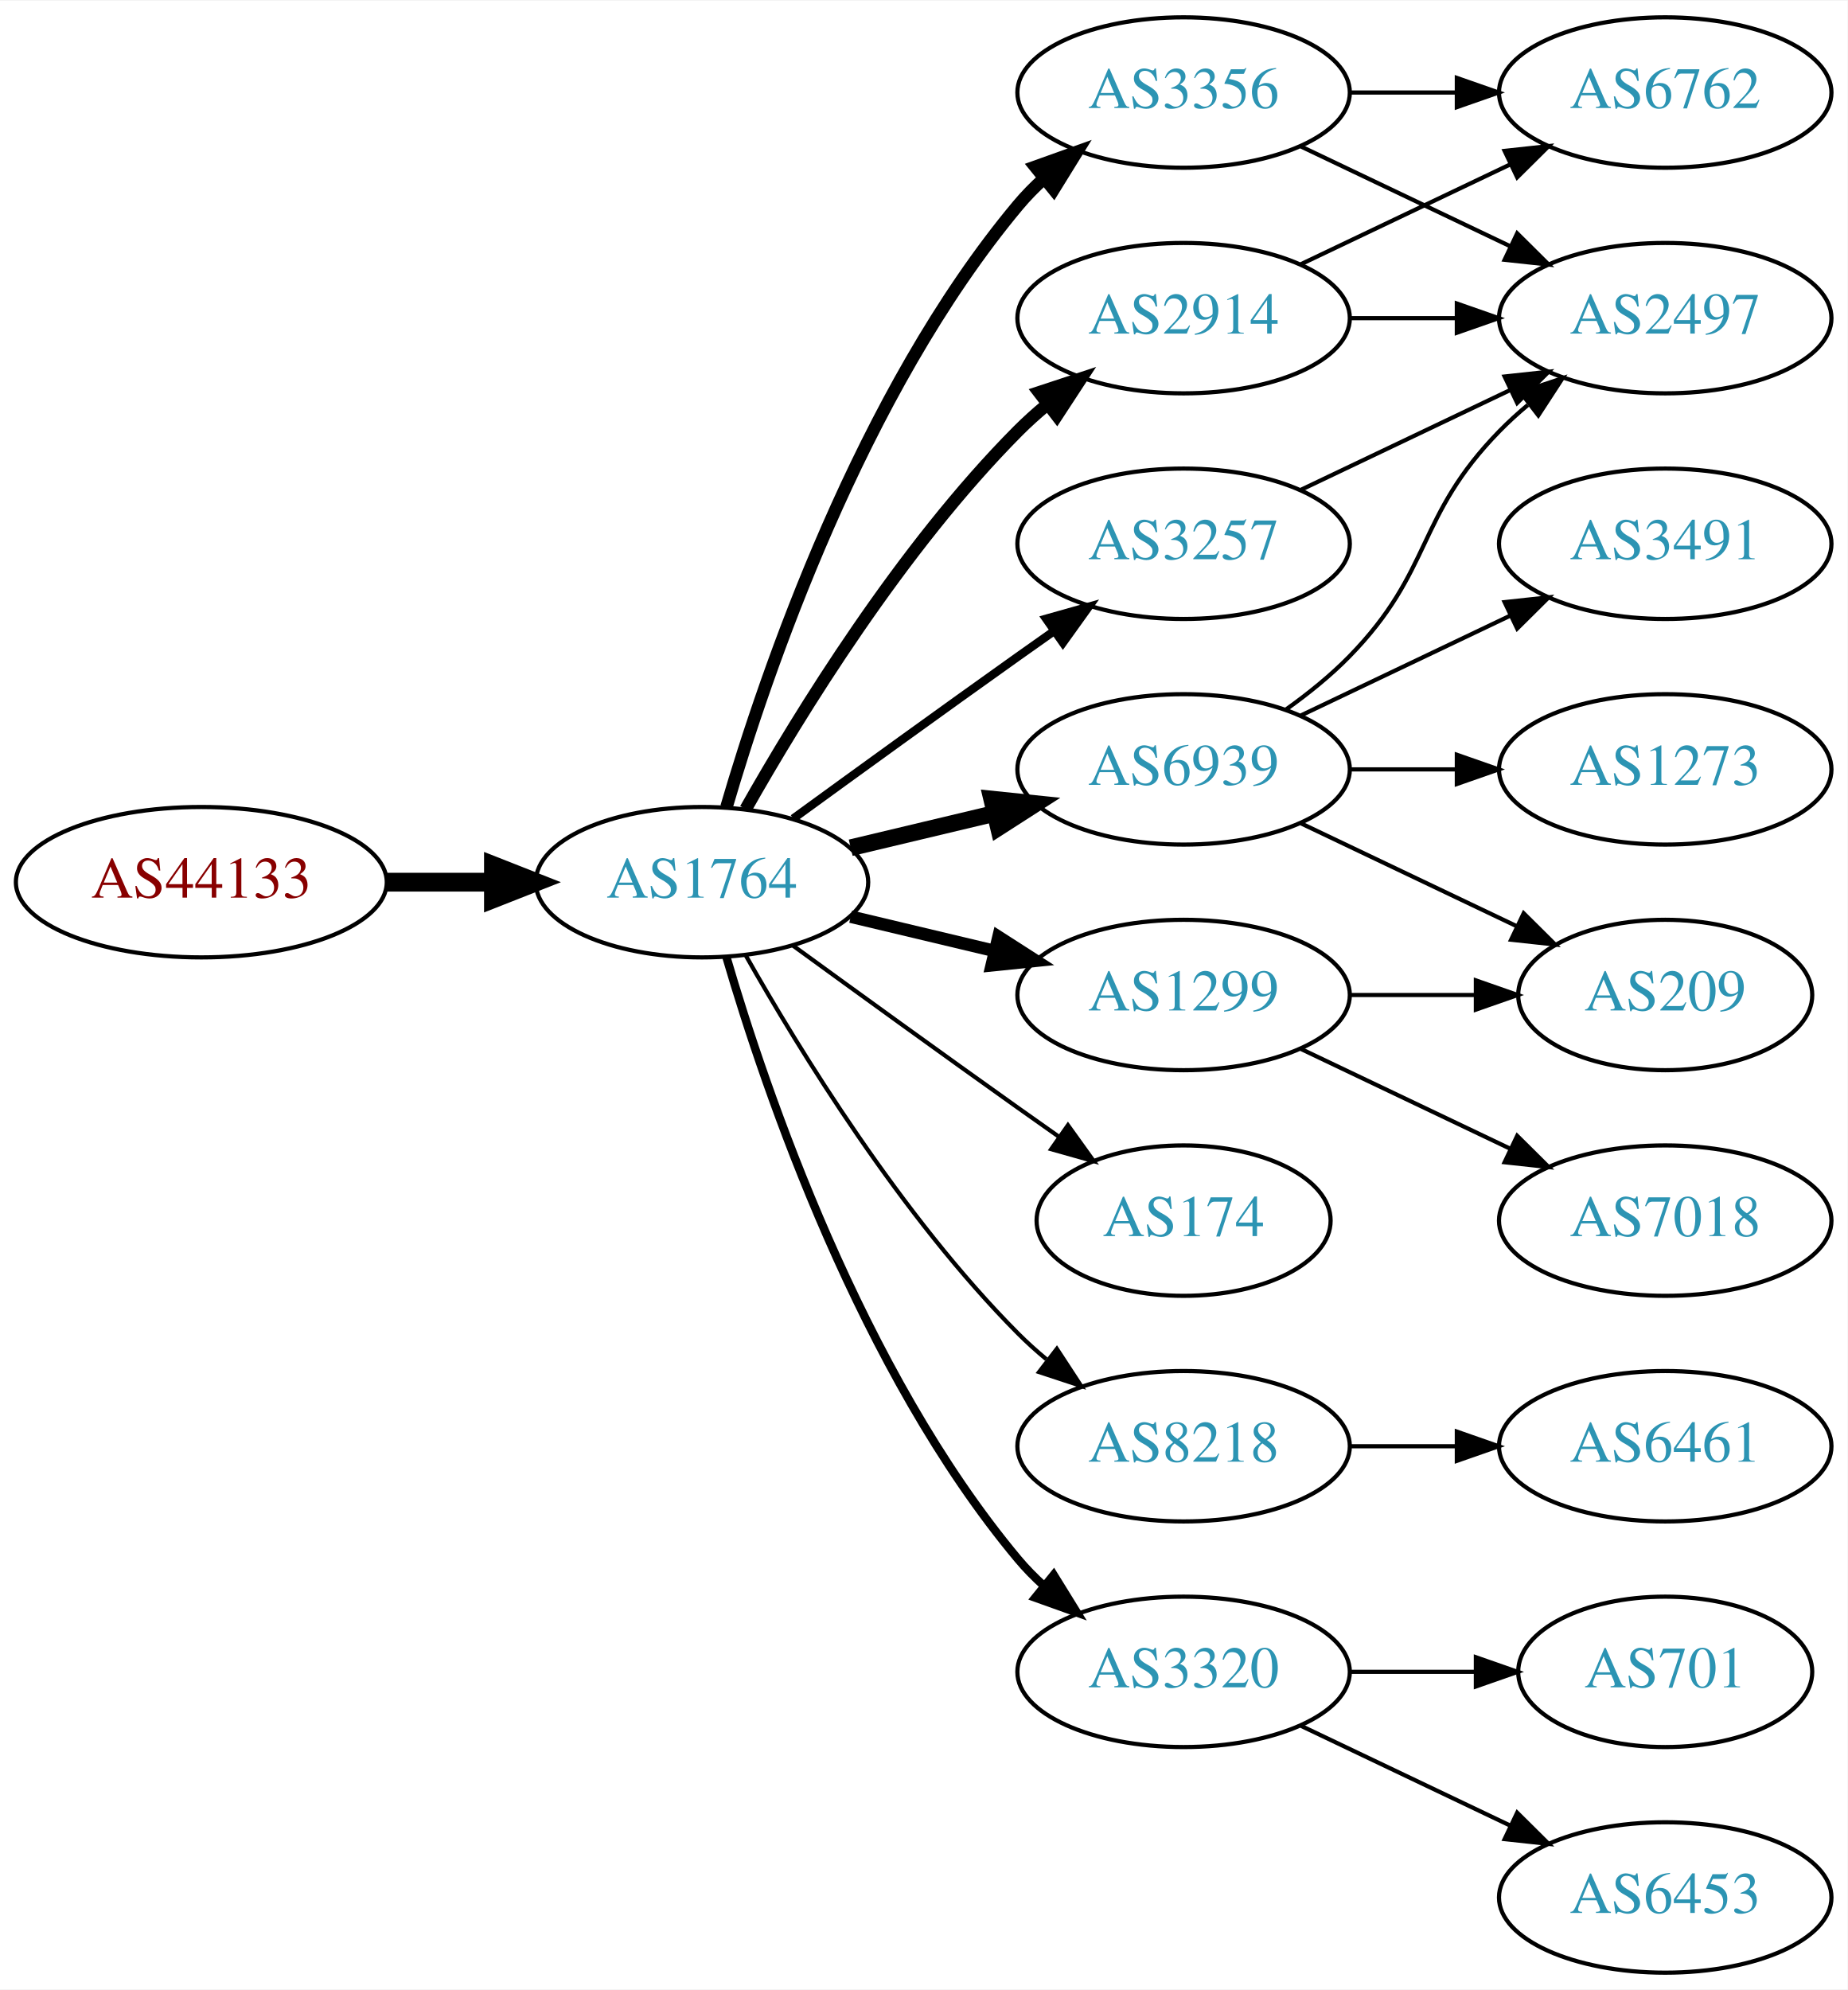
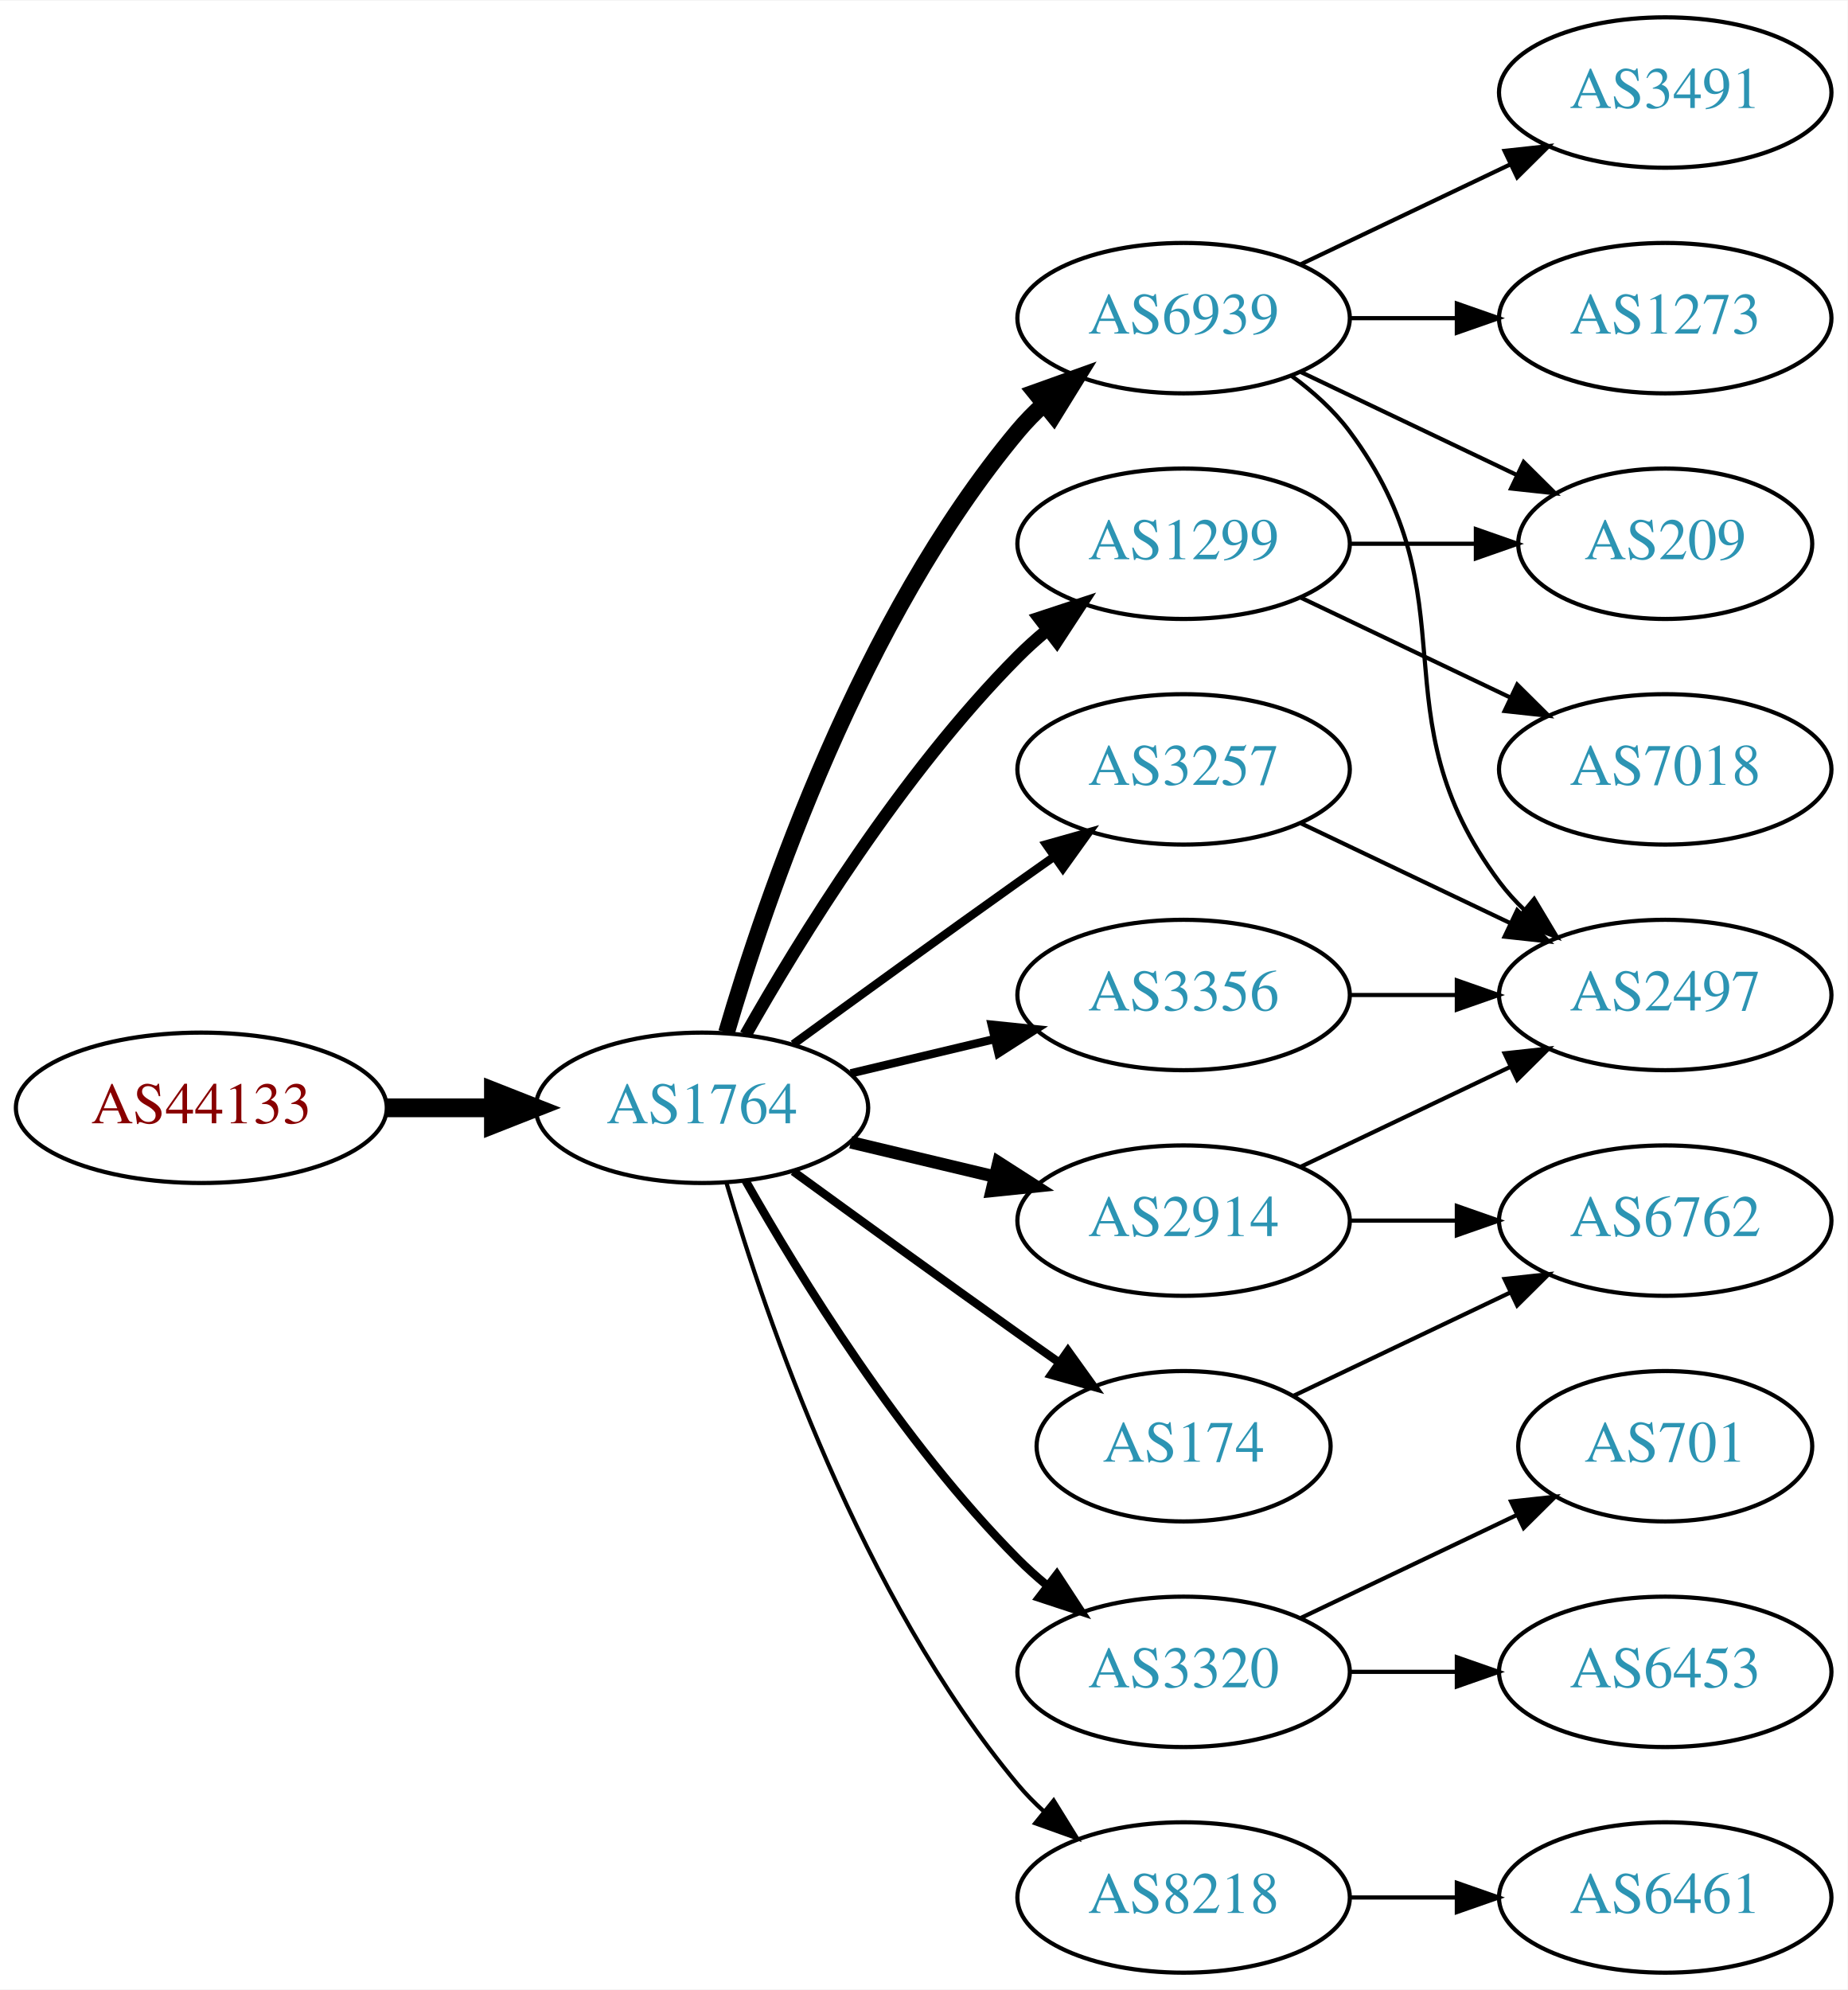
<svg xmlns="http://www.w3.org/2000/svg" xmlns:xlink="http://www.w3.org/1999/xlink" width="442pt" height="476pt" viewBox="0.00 0.00 442.27 476.00">
  <g id="graph0" class="graph" transform="scale(1 1) rotate(0) translate(4 472)">
    <polygon fill="white" stroke="none" points="-4,4 -4,-472 438.271,-472 438.271,4 -4,4" />
    <g id="node1" class="node">
      <g id="a_node1">
        <a xlink:href="/asn/44133" xlink:title="AS44133 ~ IPAX OG [AT]">
-           <ellipse fill="#ffffff" stroke="black" cx="44.196" cy="-261" rx="44.393" ry="18" />
-           <text text-anchor="middle" x="44.196" y="-257.3" font-family="Times,serif" font-size="14.00" fill="#880000">AS44133</text>
+           <ellipse fill="#ffffff" stroke="black" cx="44.196" cy="-207" rx="44.393" ry="18" />
+           <text text-anchor="middle" x="44.196" y="-203.3" font-family="Times,serif" font-size="14.00" fill="#880000">AS44133</text>
        </a>
      </g>
    </g>
    <g id="node2" class="node">
      <g id="a_node2">
        <a xlink:href="/asn/1764" xlink:title="AS1764 ~ NEXTLAYER-AS [AT]">
-           <ellipse fill="#ffffff" stroke="black" cx="164.039" cy="-261" rx="39.794" ry="18" />
-           <text text-anchor="middle" x="164.039" y="-257.3" font-family="Times,serif" font-size="14.00" fill="#2c94b3">AS1764</text>
+           <ellipse fill="#ffffff" stroke="black" cx="164.039" cy="-207" rx="39.794" ry="18" />
+           <text text-anchor="middle" x="164.039" y="-203.3" font-family="Times,serif" font-size="14.00" fill="#2c94b3">AS1764</text>
        </a>
      </g>
    </g>
    <g id="edge1" class="edge">
-       <path fill="none" stroke="black" stroke-width="4.5" d="M88.407,-261C96.72,-261 105.482,-261 113.965,-261" />
-       <polygon fill="black" stroke="black" stroke-width="4.5" points="114.123,-264.938 124.123,-261 114.123,-257.063 114.123,-264.938" />
+       <path fill="none" stroke="black" stroke-width="4.5" d="M88.407,-207C96.72,-207 105.482,-207 113.965,-207" />
+       <polygon fill="black" stroke="black" stroke-width="4.5" points="114.123,-210.938 124.123,-207 114.123,-203.063 114.123,-210.938" />
    </g>
    <g id="node3" class="node">
      <g id="a_node3">
-         <a xlink:href="/asn/3257" xlink:title="AS3257 ~ GTT [DE]">
-           <ellipse fill="#ffffff" stroke="black" cx="279.332" cy="-342" rx="39.794" ry="18" />
-           <text text-anchor="middle" x="279.332" y="-338.3" font-family="Times,serif" font-size="14.00" fill="#2c94b3">AS3257</text>
+         <a xlink:href="/asn/6939" xlink:title="AS6939 ~ Hurricane Electric LLC [US]">
+           <ellipse fill="#ffffff" stroke="black" cx="279.332" cy="-396" rx="39.794" ry="18" />
+           <text text-anchor="middle" x="279.332" y="-392.3" font-family="Times,serif" font-size="14.00" fill="#2c94b3">AS6939</text>
        </a>
      </g>
    </g>
    <g id="edge2" class="edge">
-       <path fill="none" stroke="black" stroke-width="2" d="M185.887,-276.222C200.821,-287.091 221.435,-302.025 239.685,-315 242.506,-317.005 245.449,-319.085 248.397,-321.159" />
-       <polygon fill="black" stroke="black" stroke-width="2" points="246.424,-324.05 256.621,-326.926 250.443,-318.319 246.424,-324.05" />
+       <path fill="none" stroke="black" stroke-width="4" d="M169.913,-225.002C179.227,-256.844 202.043,-323.981 239.685,-369 241.555,-371.237 243.654,-373.374 245.88,-375.396" />
+       <polygon fill="black" stroke="black" stroke-width="4" points="243.823,-378.234 253.799,-381.804 248.227,-372.793 243.823,-378.234" />
    </g>
    <g id="node4" class="node">
      <g id="a_node4">
-         <a xlink:href="/asn/3356" xlink:title="AS3356 ~ Level 3 Parent, LLC [US]">
-           <ellipse fill="#ffffff" stroke="black" cx="279.332" cy="-450" rx="39.794" ry="18" />
-           <text text-anchor="middle" x="279.332" y="-446.3" font-family="Times,serif" font-size="14.00" fill="#2c94b3">AS3356</text>
+         <a xlink:href="/asn/3257" xlink:title="AS3257 ~ GTT [DE]">
+           <ellipse fill="#ffffff" stroke="black" cx="279.332" cy="-288" rx="39.794" ry="18" />
+           <text text-anchor="middle" x="279.332" y="-284.3" font-family="Times,serif" font-size="14.00" fill="#2c94b3">AS3257</text>
        </a>
      </g>
    </g>
    <g id="edge3" class="edge">
-       <path fill="none" stroke="black" stroke-width="3" d="M169.913,-279.002C179.227,-310.844 202.043,-377.981 239.685,-423 241.555,-425.237 243.654,-427.374 245.88,-429.396" />
-       <polygon fill="black" stroke="black" stroke-width="3" points="243.823,-432.234 253.799,-435.804 248.227,-426.793 243.823,-432.234" />
+       <path fill="none" stroke="black" stroke-width="2" d="M185.887,-222.222C200.821,-233.091 221.435,-248.025 239.685,-261 242.506,-263.005 245.449,-265.085 248.397,-267.159" />
+       <polygon fill="black" stroke="black" stroke-width="2" points="246.424,-270.05 256.621,-272.926 250.443,-264.319 246.424,-270.05" />
    </g>
    <g id="node5" class="node">
      <g id="a_node5">
-         <a xlink:href="/asn/6939" xlink:title="AS6939 ~ Hurricane Electric LLC [US]">
-           <ellipse fill="#ffffff" stroke="black" cx="279.332" cy="-288" rx="39.794" ry="18" />
-           <text text-anchor="middle" x="279.332" y="-284.3" font-family="Times,serif" font-size="14.00" fill="#2c94b3">AS6939</text>
+         <a xlink:href="/asn/174" xlink:title="AS174 ~ Cogent Communications [US]">
+           <ellipse fill="#ffffff" stroke="black" cx="279.332" cy="-126" rx="35.194" ry="18" />
+           <text text-anchor="middle" x="279.332" y="-122.3" font-family="Times,serif" font-size="14.00" fill="#2c94b3">AS174</text>
        </a>
      </g>
    </g>
    <g id="edge4" class="edge">
-       <path fill="none" stroke="black" stroke-width="4" d="M199.646,-269.248C210.517,-271.838 222.671,-274.735 234.114,-277.462" />
-       <polygon fill="black" stroke="black" stroke-width="4" points="233.397,-280.889 243.936,-279.803 235.02,-274.08 233.397,-280.889" />
+       <path fill="none" stroke="black" stroke-width="2" d="M185.887,-191.778C200.821,-180.909 221.435,-165.975 239.685,-153 242.895,-150.718 246.264,-148.339 249.619,-145.982" />
+       <polygon fill="black" stroke="black" stroke-width="2" points="251.647,-148.834 257.83,-140.23 247.631,-143.101 251.647,-148.834" />
    </g>
    <g id="node6" class="node">
      <g id="a_node6">
-         <a xlink:href="/asn/174" xlink:title="AS174 ~ Cogent Communications [US]">
-           <ellipse fill="#ffffff" stroke="black" cx="279.332" cy="-180" rx="35.194" ry="18" />
-           <text text-anchor="middle" x="279.332" y="-176.3" font-family="Times,serif" font-size="14.00" fill="#2c94b3">AS174</text>
-         </a>
-       </g>
-     </g>
-     <g id="edge5" class="edge">
-       <path fill="none" stroke="black" d="M185.887,-245.778C200.821,-234.909 221.435,-219.975 239.685,-207 242.895,-204.718 246.264,-202.339 249.619,-199.982" />
-       <polygon fill="black" stroke="black" points="251.647,-202.834 257.83,-194.23 247.631,-197.101 251.647,-202.834" />
-     </g>
-     <g id="node7" class="node">
-       <g id="a_node7">
-         <a xlink:href="/asn/1299" xlink:title="AS1299 ~ Telia Carrier [EU]">
-           <ellipse fill="#ffffff" stroke="black" cx="279.332" cy="-234" rx="39.794" ry="18" />
-           <text text-anchor="middle" x="279.332" y="-230.3" font-family="Times,serif" font-size="14.00" fill="#2c94b3">AS1299</text>
-         </a>
-       </g>
-     </g>
-     <g id="edge6" class="edge">
-       <path fill="none" stroke="black" stroke-width="3" d="M199.646,-252.752C210.517,-250.162 222.671,-247.265 234.114,-244.538" />
-       <polygon fill="black" stroke="black" stroke-width="3" points="235.02,-247.92 243.936,-242.197 233.397,-241.111 235.02,-247.92" />
-     </g>
-     <g id="node8" class="node">
-       <g id="a_node8">
-         <a xlink:href="/asn/2914" xlink:title="AS2914 ~ NTT America, Inc. [US]">
-           <ellipse fill="#ffffff" stroke="black" cx="279.332" cy="-396" rx="39.794" ry="18" />
-           <text text-anchor="middle" x="279.332" y="-392.3" font-family="Times,serif" font-size="14.00" fill="#2c94b3">AS2914</text>
-         </a>
-       </g>
-     </g>
-     <g id="edge7" class="edge">
-       <path fill="none" stroke="black" stroke-width="3" d="M174.498,-278.49C187.28,-301.096 211.712,-340.886 239.685,-369 241.796,-371.121 244.092,-373.188 246.477,-375.171" />
-       <polygon fill="black" stroke="black" stroke-width="3" points="244.73,-378.242 254.793,-381.556 248.993,-372.69 244.73,-378.242" />
-     </g>
-     <g id="node9" class="node">
-       <g id="a_node9">
-         <a xlink:href="/asn/8218" xlink:title="AS8218 ~ legacy Neotelecoms [FR]">
-           <ellipse fill="#ffffff" stroke="black" cx="279.332" cy="-126" rx="39.794" ry="18" />
-           <text text-anchor="middle" x="279.332" y="-122.3" font-family="Times,serif" font-size="14.00" fill="#2c94b3">AS8218</text>
-         </a>
-       </g>
-     </g>
-     <g id="edge8" class="edge">
-       <path fill="none" stroke="black" d="M174.498,-243.51C187.28,-220.904 211.712,-181.114 239.685,-153 241.796,-150.879 244.092,-148.812 246.477,-146.829" />
-       <polygon fill="black" stroke="black" points="248.993,-149.31 254.793,-140.444 244.73,-143.758 248.993,-149.31" />
-     </g>
-     <g id="node10" class="node">
-       <g id="a_node10">
        <a xlink:href="/asn/3320" xlink:title="AS3320 ~ DTAG [DE]">
          <ellipse fill="#ffffff" stroke="black" cx="279.332" cy="-72" rx="39.794" ry="18" />
          <text text-anchor="middle" x="279.332" y="-68.3" font-family="Times,serif" font-size="14.00" fill="#2c94b3">AS3320</text>
        </a>
      </g>
    </g>
+     <g id="edge5" class="edge">
+       <path fill="none" stroke="black" stroke-width="2" d="M174.498,-189.51C187.28,-166.904 211.712,-127.114 239.685,-99 241.796,-96.879 244.092,-94.812 246.477,-92.829" />
+       <polygon fill="black" stroke="black" stroke-width="2" points="248.993,-95.31 254.793,-86.444 244.73,-89.758 248.993,-95.31" />
+     </g>
+     <g id="node7" class="node">
+       <g id="a_node7">
+         <a xlink:href="/asn/8218" xlink:title="AS8218 ~ legacy Neotelecoms [FR]">
+           <ellipse fill="#ffffff" stroke="black" cx="279.332" cy="-18" rx="39.794" ry="18" />
+           <text text-anchor="middle" x="279.332" y="-14.3" font-family="Times,serif" font-size="14.00" fill="#2c94b3">AS8218</text>
+         </a>
+       </g>
+     </g>
+     <g id="edge6" class="edge">
+       <path fill="none" stroke="black" d="M169.913,-188.998C179.227,-157.156 202.043,-90.019 239.685,-45 241.555,-42.763 243.654,-40.626 245.88,-38.604" />
+       <polygon fill="black" stroke="black" points="248.227,-41.208 253.799,-32.196 243.823,-35.766 248.227,-41.208" />
+     </g>
+     <g id="node8" class="node">
+       <g id="a_node8">
+         <a xlink:href="/asn/1299" xlink:title="AS1299 ~ Telia Carrier [EU]">
+           <ellipse fill="#ffffff" stroke="black" cx="279.332" cy="-342" rx="39.794" ry="18" />
+           <text text-anchor="middle" x="279.332" y="-338.3" font-family="Times,serif" font-size="14.00" fill="#2c94b3">AS1299</text>
+         </a>
+       </g>
+     </g>
+     <g id="edge7" class="edge">
+       <path fill="none" stroke="black" stroke-width="3" d="M174.498,-224.49C187.28,-247.096 211.712,-286.886 239.685,-315 241.796,-317.121 244.092,-319.188 246.477,-321.171" />
+       <polygon fill="black" stroke="black" stroke-width="3" points="244.73,-324.242 254.793,-327.556 248.993,-318.69 244.73,-324.242" />
+     </g>
+     <g id="node9" class="node">
+       <g id="a_node9">
+         <a xlink:href="/asn/2914" xlink:title="AS2914 ~ NTT America, Inc. [US]">
+           <ellipse fill="#ffffff" stroke="black" cx="279.332" cy="-180" rx="39.794" ry="18" />
+           <text text-anchor="middle" x="279.332" y="-176.3" font-family="Times,serif" font-size="14.00" fill="#2c94b3">AS2914</text>
+         </a>
+       </g>
+     </g>
+     <g id="edge8" class="edge">
+       <path fill="none" stroke="black" stroke-width="3" d="M199.646,-198.752C210.517,-196.162 222.671,-193.265 234.114,-190.538" />
+       <polygon fill="black" stroke="black" stroke-width="3" points="235.02,-193.92 243.936,-188.197 233.397,-187.111 235.02,-193.92" />
+     </g>
+     <g id="node10" class="node">
+       <g id="a_node10">
+         <a xlink:href="/asn/3356" xlink:title="AS3356 ~ Level 3 Parent, LLC [US]">
+           <ellipse fill="#ffffff" stroke="black" cx="279.332" cy="-234" rx="39.794" ry="18" />
+           <text text-anchor="middle" x="279.332" y="-230.3" font-family="Times,serif" font-size="14.00" fill="#2c94b3">AS3356</text>
+         </a>
+       </g>
+     </g>
    <g id="edge9" class="edge">
-       <path fill="none" stroke="black" stroke-width="2" d="M169.913,-242.998C179.227,-211.156 202.043,-144.019 239.685,-99 241.555,-96.763 243.654,-94.626 245.88,-92.604" />
-       <polygon fill="black" stroke="black" stroke-width="2" points="248.227,-95.207 253.799,-86.196 243.823,-89.766 248.227,-95.207" />
+       <path fill="none" stroke="black" stroke-width="2" d="M199.646,-215.248C210.517,-217.838 222.671,-220.735 234.114,-223.462" />
+       <polygon fill="black" stroke="black" stroke-width="2" points="233.397,-226.889 243.936,-225.803 235.02,-220.08 233.397,-226.889" />
    </g>
    <g id="node11" class="node">
      <g id="a_node11">
-         <a xlink:href="/asn/2497" xlink:title="AS2497 ~ Internet Initiative Japan Inc. [JP]">
+         <a xlink:href="/asn/1273" xlink:title="AS1273 ~ Vodafone Group PLC [EU]">
          <ellipse fill="#ffffff" stroke="black" cx="394.625" cy="-396" rx="39.794" ry="18" />
-           <text text-anchor="middle" x="394.625" y="-392.3" font-family="Times,serif" font-size="14.00" fill="#2c94b3">AS2497</text>
+           <text text-anchor="middle" x="394.625" y="-392.3" font-family="Times,serif" font-size="14.00" fill="#2c94b3">AS1273</text>
        </a>
      </g>
    </g>
    <g id="edge10" class="edge">
-       <path fill="none" stroke="black" d="M307.468,-354.934C322.462,-362.081 341.283,-371.052 357.506,-378.785" />
-       <polygon fill="black" stroke="black" points="356.177,-382.028 366.71,-383.171 359.188,-375.709 356.177,-382.028" />
-     </g>
-     <g id="edge11" class="edge">
-       <path fill="none" stroke="black" d="M307.468,-437.066C322.462,-429.919 341.283,-420.948 357.506,-413.215" />
-       <polygon fill="black" stroke="black" points="359.188,-416.291 366.71,-408.829 356.177,-409.972 359.188,-416.291" />
+       <path fill="none" stroke="black" d="M319.004,-396C327.207,-396 335.971,-396 344.503,-396" />
+       <polygon fill="black" stroke="black" points="344.742,-399.5 354.742,-396 344.742,-392.5 344.742,-399.5" />
    </g>
    <g id="node12" class="node">
      <g id="a_node12">
-         <a xlink:href="/asn/6762" xlink:title="AS6762 ~ TELECOM ITALIA SPARKLE S.p.A. [IT]">
-           <ellipse fill="#ffffff" stroke="black" cx="394.625" cy="-450" rx="39.794" ry="18" />
-           <text text-anchor="middle" x="394.625" y="-446.3" font-family="Times,serif" font-size="14.00" fill="#2c94b3">AS6762</text>
-         </a>
-       </g>
-     </g>
-     <g id="edge12" class="edge">
-       <path fill="none" stroke="black" d="M319.004,-450C327.207,-450 335.971,-450 344.503,-450" />
-       <polygon fill="black" stroke="black" points="344.742,-453.5 354.742,-450 344.742,-446.5 344.742,-453.5" />
-     </g>
-     <g id="edge15" class="edge">
-       <path fill="none" stroke="black" d="M303.926,-302.389C309.182,-306.148 314.513,-310.437 318.978,-315 339.151,-335.617 334.806,-348.383 354.978,-369 357.071,-371.139 359.354,-373.218 361.731,-375.21" />
-       <polygon fill="black" stroke="black" points="359.974,-378.275 370.031,-381.611 364.249,-372.732 359.974,-378.275" />
+         <a xlink:href="/asn/2497" xlink:title="AS2497 ~ Internet Initiative Japan Inc. [JP]">
+           <ellipse fill="#ffffff" stroke="black" cx="394.625" cy="-234" rx="39.794" ry="18" />
+           <text text-anchor="middle" x="394.625" y="-230.3" font-family="Times,serif" font-size="14.00" fill="#2c94b3">AS2497</text>
+         </a>
+       </g>
+     </g>
+     <g id="edge11" class="edge">
+       <path fill="none" stroke="black" d="M305.262,-382.118C310.338,-378.389 315.256,-373.984 318.978,-369 349.249,-328.458 324.707,-301.542 354.978,-261 356.723,-258.664 358.73,-256.455 360.893,-254.383" />
+       <polygon fill="black" stroke="black" points="363.253,-256.973 368.694,-247.882 358.771,-251.595 363.253,-256.973" />
    </g>
    <g id="node13" class="node">
      <g id="a_node13">
-         <a xlink:href="/asn/1273" xlink:title="AS1273 ~ Vodafone Group PLC [EU]">
-           <ellipse fill="#ffffff" stroke="black" cx="394.625" cy="-288" rx="39.794" ry="18" />
-           <text text-anchor="middle" x="394.625" y="-284.3" font-family="Times,serif" font-size="14.00" fill="#2c94b3">AS1273</text>
-         </a>
-       </g>
-     </g>
-     <g id="edge13" class="edge">
-       <path fill="none" stroke="black" d="M319.004,-288C327.207,-288 335.971,-288 344.503,-288" />
-       <polygon fill="black" stroke="black" points="344.742,-291.5 354.742,-288 344.742,-284.5 344.742,-291.5" />
+         <a xlink:href="/asn/209" xlink:title="AS209 ~ CenturyLink Communications, LLC [US]">
+           <ellipse fill="#ffffff" stroke="black" cx="394.625" cy="-342" rx="35.194" ry="18" />
+           <text text-anchor="middle" x="394.625" y="-338.3" font-family="Times,serif" font-size="14.00" fill="#2c94b3">AS209</text>
+         </a>
+       </g>
+     </g>
+     <g id="edge12" class="edge">
+       <path fill="none" stroke="black" d="M307.468,-383.066C322.9,-375.71 342.385,-366.423 358.92,-358.541" />
+       <polygon fill="black" stroke="black" points="360.741,-361.551 368.262,-354.089 357.729,-355.232 360.741,-361.551" />
    </g>
    <g id="node14" class="node">
      <g id="a_node14">
        <a xlink:href="/asn/3491" xlink:title="AS3491 ~ PCCW Global, Inc. [US]">
-           <ellipse fill="#ffffff" stroke="black" cx="394.625" cy="-342" rx="39.794" ry="18" />
-           <text text-anchor="middle" x="394.625" y="-338.3" font-family="Times,serif" font-size="14.00" fill="#2c94b3">AS3491</text>
-         </a>
-       </g>
-     </g>
-     <g id="edge14" class="edge">
-       <path fill="none" stroke="black" d="M307.468,-300.934C322.462,-308.081 341.283,-317.052 357.506,-324.785" />
-       <polygon fill="black" stroke="black" points="356.177,-328.028 366.71,-329.171 359.188,-321.709 356.177,-328.028" />
+           <ellipse fill="#ffffff" stroke="black" cx="394.625" cy="-450" rx="39.794" ry="18" />
+           <text text-anchor="middle" x="394.625" y="-446.3" font-family="Times,serif" font-size="14.00" fill="#2c94b3">AS3491</text>
+         </a>
+       </g>
+     </g>
+     <g id="edge13" class="edge">
+       <path fill="none" stroke="black" d="M307.468,-408.934C322.462,-416.081 341.283,-425.052 357.506,-432.785" />
+       <polygon fill="black" stroke="black" points="356.177,-436.028 366.71,-437.171 359.188,-429.709 356.177,-436.028" />
+     </g>
+     <g id="edge23" class="edge">
+       <path fill="none" stroke="black" d="M307.468,-275.066C322.462,-267.919 341.283,-258.948 357.506,-251.215" />
+       <polygon fill="black" stroke="black" points="359.188,-254.291 366.71,-246.829 356.177,-247.972 359.188,-254.291" />
    </g>
    <g id="node15" class="node">
      <g id="a_node15">
-         <a xlink:href="/asn/209" xlink:title="AS209 ~ CenturyLink Communications, LLC [US]">
-           <ellipse fill="#ffffff" stroke="black" cx="394.625" cy="-234" rx="35.194" ry="18" />
-           <text text-anchor="middle" x="394.625" y="-230.3" font-family="Times,serif" font-size="14.00" fill="#2c94b3">AS209</text>
-         </a>
-       </g>
-     </g>
-     <g id="edge16" class="edge">
-       <path fill="none" stroke="black" d="M307.468,-275.066C322.9,-267.71 342.385,-258.423 358.92,-250.541" />
-       <polygon fill="black" stroke="black" points="360.741,-253.551 368.262,-246.089 357.729,-247.232 360.741,-253.551" />
-     </g>
-     <g id="edge17" class="edge">
-       <path fill="none" stroke="black" d="M319.004,-234C328.709,-234 339.2,-234 349.163,-234" />
-       <polygon fill="black" stroke="black" points="349.299,-237.5 359.299,-234 349.299,-230.5 349.299,-237.5" />
+         <a xlink:href="/asn/6762" xlink:title="AS6762 ~ TELECOM ITALIA SPARKLE S.p.A. [IT]">
+           <ellipse fill="#ffffff" stroke="black" cx="394.625" cy="-180" rx="39.794" ry="18" />
+           <text text-anchor="middle" x="394.625" y="-176.3" font-family="Times,serif" font-size="14.00" fill="#2c94b3">AS6762</text>
+         </a>
+       </g>
+     </g>
+     <g id="edge14" class="edge">
+       <path fill="none" stroke="black" d="M305.757,-138.119C321.059,-145.413 340.783,-154.814 357.665,-162.86" />
+       <polygon fill="black" stroke="black" points="356.172,-166.026 366.705,-167.169 359.184,-159.707 356.172,-166.026" />
    </g>
    <g id="node16" class="node">
      <g id="a_node16">
-         <a xlink:href="/asn/7018" xlink:title="AS7018 ~ AT&amp;T Services, Inc. [US]">
-           <ellipse fill="#ffffff" stroke="black" cx="394.625" cy="-180" rx="39.794" ry="18" />
-           <text text-anchor="middle" x="394.625" y="-176.3" font-family="Times,serif" font-size="14.00" fill="#2c94b3">AS7018</text>
-         </a>
-       </g>
-     </g>
-     <g id="edge18" class="edge">
-       <path fill="none" stroke="black" d="M307.468,-221.066C322.462,-213.919 341.283,-204.948 357.506,-197.215" />
-       <polygon fill="black" stroke="black" points="359.188,-200.291 366.71,-192.829 356.177,-193.972 359.188,-200.291" />
-     </g>
-     <g id="edge19" class="edge">
-       <path fill="none" stroke="black" d="M319.004,-396C327.207,-396 335.971,-396 344.503,-396" />
-       <polygon fill="black" stroke="black" points="344.742,-399.5 354.742,-396 344.742,-392.5 344.742,-399.5" />
-     </g>
-     <g id="edge20" class="edge">
-       <path fill="none" stroke="black" d="M307.468,-408.934C322.462,-416.081 341.283,-425.052 357.506,-432.785" />
-       <polygon fill="black" stroke="black" points="356.177,-436.028 366.71,-437.171 359.188,-429.709 356.177,-436.028" />
+         <a xlink:href="/asn/6453" xlink:title="AS6453 ~ TATA COMMUNICATIONS (AMERICA) INC [US]">
+           <ellipse fill="#ffffff" stroke="black" cx="394.625" cy="-72" rx="39.794" ry="18" />
+           <text text-anchor="middle" x="394.625" y="-68.3" font-family="Times,serif" font-size="14.00" fill="#2c94b3">AS6453</text>
+         </a>
+       </g>
+     </g>
+     <g id="edge15" class="edge">
+       <path fill="none" stroke="black" d="M319.004,-72C327.207,-72 335.971,-72 344.503,-72" />
+       <polygon fill="black" stroke="black" points="344.742,-75.5 354.742,-72 344.742,-68.5 344.742,-75.5" />
    </g>
    <g id="node17" class="node">
      <g id="a_node17">
-         <a xlink:href="/asn/6461" xlink:title="AS6461 ~ Zayo Bandwidth [US]">
-           <ellipse fill="#ffffff" stroke="black" cx="394.625" cy="-126" rx="39.794" ry="18" />
-           <text text-anchor="middle" x="394.625" y="-122.3" font-family="Times,serif" font-size="14.00" fill="#2c94b3">AS6461</text>
-         </a>
-       </g>
-     </g>
-     <g id="edge21" class="edge">
-       <path fill="none" stroke="black" d="M319.004,-126C327.207,-126 335.971,-126 344.503,-126" />
-       <polygon fill="black" stroke="black" points="344.742,-129.5 354.742,-126 344.742,-122.5 344.742,-129.5" />
+         <a xlink:href="/asn/701" xlink:title="AS701 ~ UUNET [US]">
+           <ellipse fill="#ffffff" stroke="black" cx="394.625" cy="-126" rx="35.194" ry="18" />
+           <text text-anchor="middle" x="394.625" y="-122.3" font-family="Times,serif" font-size="14.00" fill="#2c94b3">AS701</text>
+         </a>
+       </g>
+     </g>
+     <g id="edge16" class="edge">
+       <path fill="none" stroke="black" d="M307.468,-84.934C322.9,-92.29 342.385,-101.577 358.92,-109.459" />
+       <polygon fill="black" stroke="black" points="357.729,-112.768 368.262,-113.911 360.741,-106.449 357.729,-112.768" />
    </g>
    <g id="node18" class="node">
      <g id="a_node18">
-         <a xlink:href="/asn/6453" xlink:title="AS6453 ~ TATA COMMUNICATIONS (AMERICA) INC [US]">
+         <a xlink:href="/asn/6461" xlink:title="AS6461 ~ Zayo Bandwidth [US]">
          <ellipse fill="#ffffff" stroke="black" cx="394.625" cy="-18" rx="39.794" ry="18" />
-           <text text-anchor="middle" x="394.625" y="-14.3" font-family="Times,serif" font-size="14.00" fill="#2c94b3">AS6453</text>
-         </a>
-       </g>
+           <text text-anchor="middle" x="394.625" y="-14.3" font-family="Times,serif" font-size="14.00" fill="#2c94b3">AS6461</text>
+         </a>
+       </g>
+     </g>
+     <g id="edge17" class="edge">
+       <path fill="none" stroke="black" d="M319.004,-18C327.207,-18 335.971,-18 344.503,-18" />
+       <polygon fill="black" stroke="black" points="344.742,-21.5 354.742,-18 344.742,-14.5 344.742,-21.5" />
    </g>
    <g id="edge22" class="edge">
-       <path fill="none" stroke="black" d="M307.468,-59.066C322.462,-51.919 341.283,-42.948 357.506,-35.215" />
-       <polygon fill="black" stroke="black" points="359.188,-38.291 366.71,-30.829 356.177,-31.972 359.188,-38.291" />
+       <path fill="none" stroke="black" d="M319.004,-342C328.709,-342 339.2,-342 349.163,-342" />
+       <polygon fill="black" stroke="black" points="349.299,-345.5 359.299,-342 349.299,-338.5 349.299,-345.5" />
    </g>
    <g id="node19" class="node">
      <g id="a_node19">
-         <a xlink:href="/asn/701" xlink:title="AS701 ~ UUNET [US]">
-           <ellipse fill="#ffffff" stroke="black" cx="394.625" cy="-72" rx="35.194" ry="18" />
-           <text text-anchor="middle" x="394.625" y="-68.3" font-family="Times,serif" font-size="14.00" fill="#2c94b3">AS701</text>
-         </a>
-       </g>
-     </g>
-     <g id="edge23" class="edge">
-       <path fill="none" stroke="black" d="M319.004,-72C328.709,-72 339.2,-72 349.163,-72" />
-       <polygon fill="black" stroke="black" points="349.299,-75.5 359.299,-72 349.299,-68.5 349.299,-75.5" />
+         <a xlink:href="/asn/7018" xlink:title="AS7018 ~ AT&amp;T Services, Inc. [US]">
+           <ellipse fill="#ffffff" stroke="black" cx="394.625" cy="-288" rx="39.794" ry="18" />
+           <text text-anchor="middle" x="394.625" y="-284.3" font-family="Times,serif" font-size="14.00" fill="#2c94b3">AS7018</text>
+         </a>
+       </g>
+     </g>
+     <g id="edge21" class="edge">
+       <path fill="none" stroke="black" d="M307.468,-329.066C322.462,-321.919 341.283,-312.948 357.506,-305.215" />
+       <polygon fill="black" stroke="black" points="359.188,-308.291 366.71,-300.829 356.177,-301.972 359.188,-308.291" />
+     </g>
+     <g id="edge19" class="edge">
+       <path fill="none" stroke="black" d="M307.468,-192.934C322.462,-200.081 341.283,-209.052 357.506,-216.785" />
+       <polygon fill="black" stroke="black" points="356.177,-220.028 366.71,-221.171 359.188,-213.709 356.177,-220.028" />
+     </g>
+     <g id="edge18" class="edge">
+       <path fill="none" stroke="black" d="M319.004,-180C327.207,-180 335.971,-180 344.503,-180" />
+       <polygon fill="black" stroke="black" points="344.742,-183.5 354.742,-180 344.742,-176.5 344.742,-183.5" />
+     </g>
+     <g id="edge20" class="edge">
+       <path fill="none" stroke="black" d="M319.004,-234C327.207,-234 335.971,-234 344.503,-234" />
+       <polygon fill="black" stroke="black" points="344.742,-237.5 354.742,-234 344.742,-230.5 344.742,-237.5" />
    </g>
  </g>
</svg>
